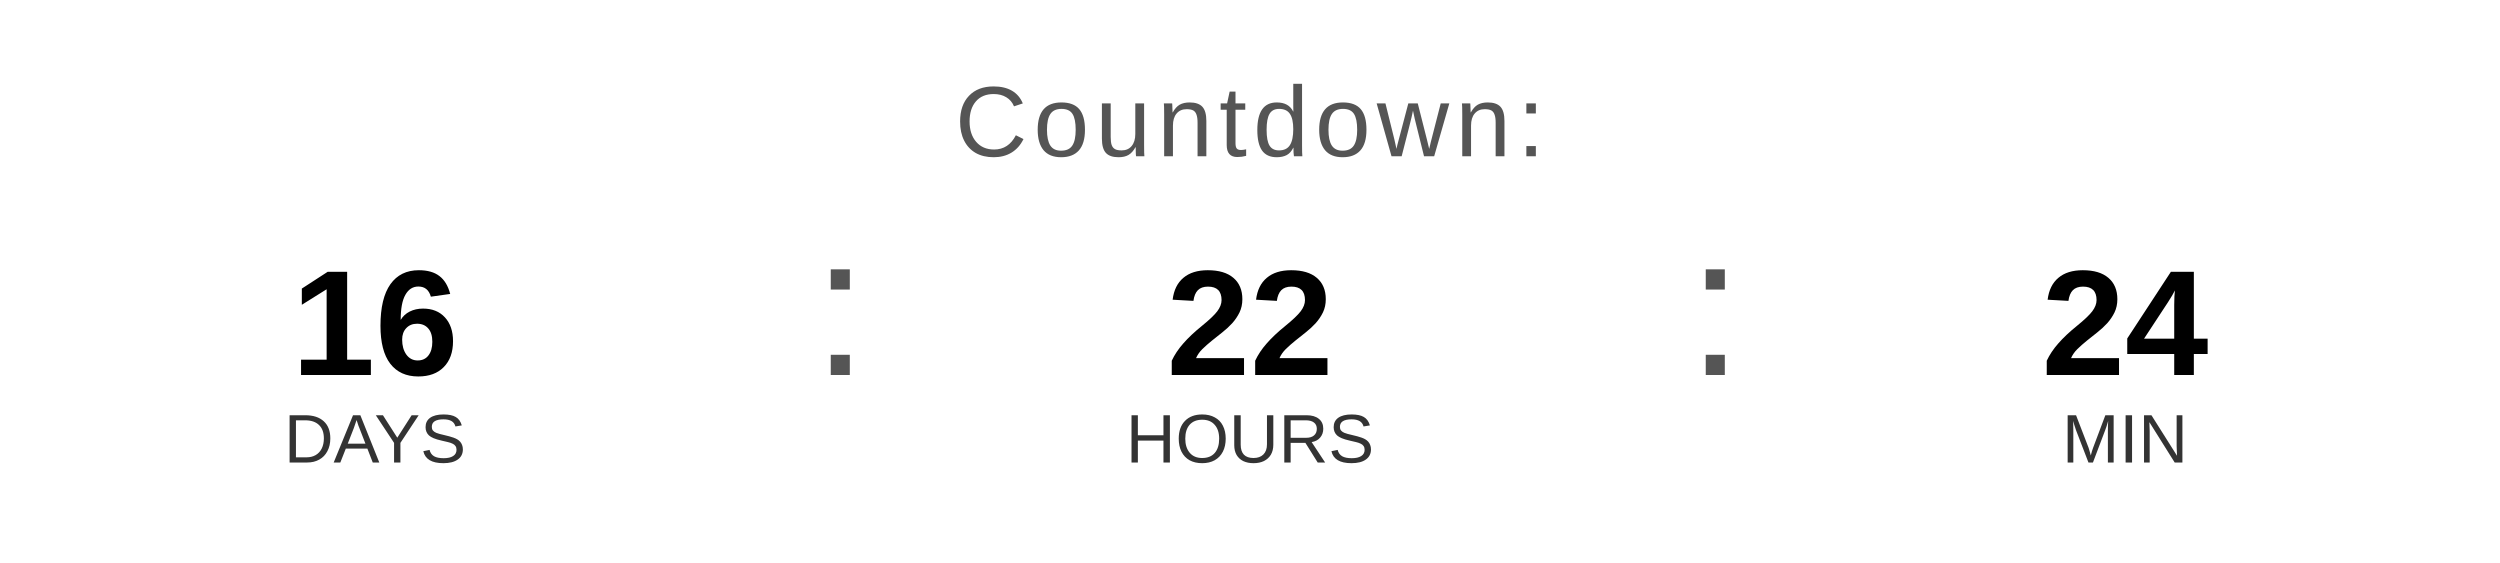
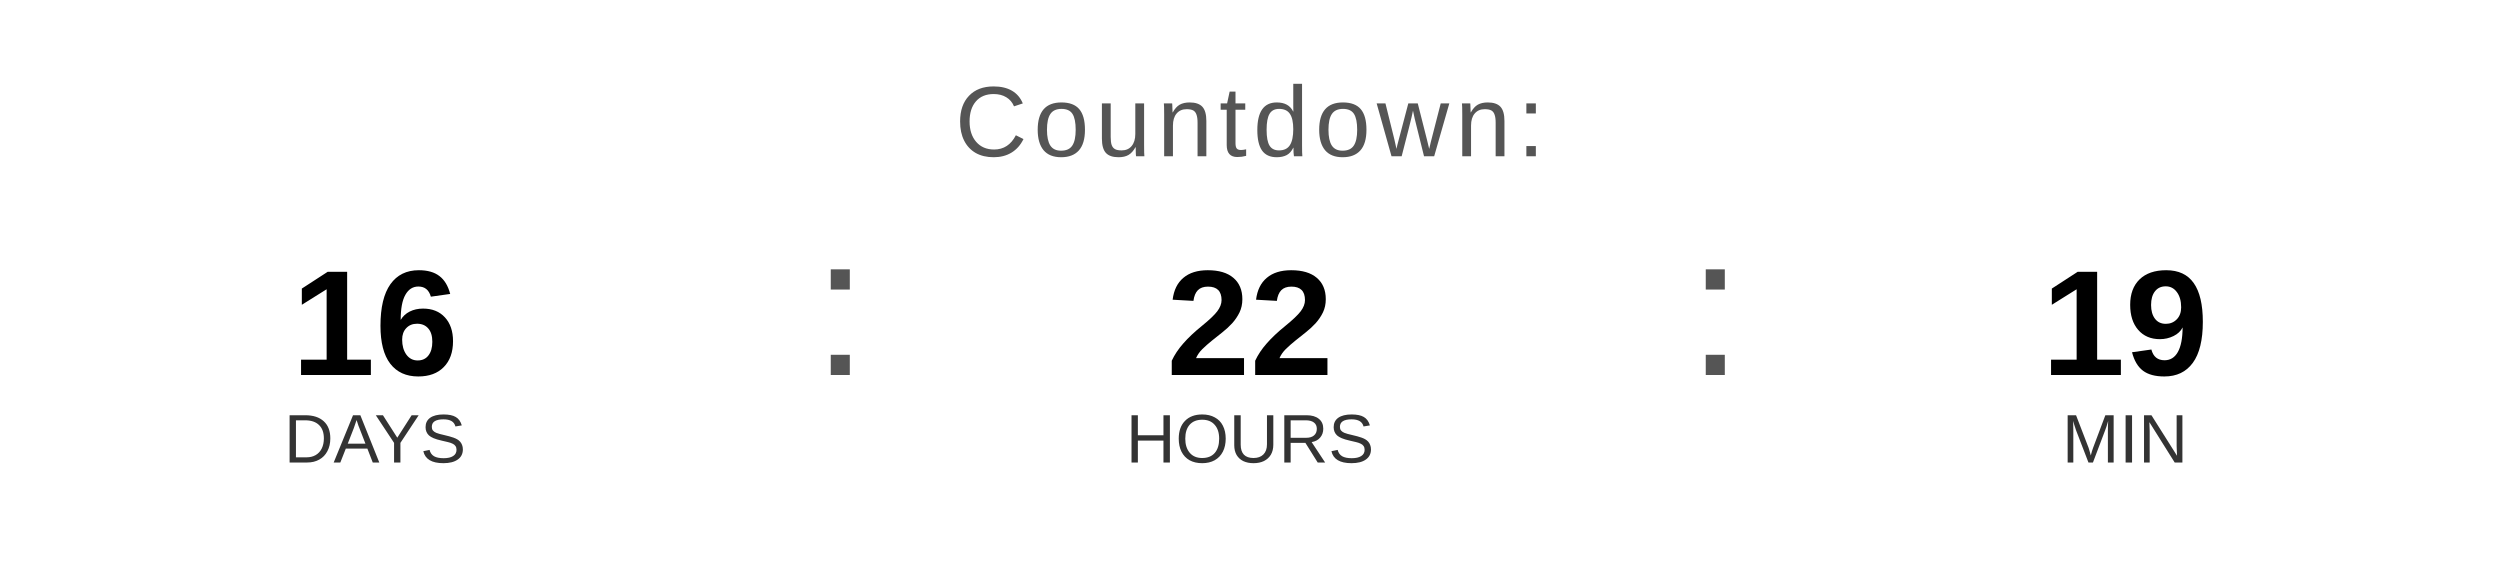
<svg xmlns="http://www.w3.org/2000/svg" width="400" height="90" viewBox="0 0 400 90">
  <text x="200" y="25" font-family="Arial, Helvetica, sans-serif" font-size="16" fill="#555555" text-anchor="middle" letter-spacing="1">
    Countdown:
  </text>
  <text x="60" y="60" font-family="Arial, Helvetica, sans-serif" font-size="24" font-weight="bold" fill="#000000" text-anchor="middle">16</text>
  <text x="60" y="74" font-family="Arial, Helvetica, sans-serif" font-size="11" fill="#333333" text-anchor="middle">DAYS</text>
  <text x="130" y="60" font-family="Arial, sans-serif" font-size="32" fill="#555555">:</text>
  <text x="200" y="60" font-family="Arial, Helvetica, sans-serif" font-size="24" font-weight="bold" fill="#000000" text-anchor="middle">22</text>
  <text x="200" y="74" font-family="Arial, Helvetica, sans-serif" font-size="11" fill="#333333" text-anchor="middle">HOURS</text>
  <text x="270" y="60" font-family="Arial, sans-serif" font-size="32" fill="#555555">:</text>
-   <text x="340" y="60" font-family="Arial, Helvetica, sans-serif" font-size="24" font-weight="bold" fill="#000000" text-anchor="middle">24</text>
+   <text x="340" y="60" font-family="Arial, Helvetica, sans-serif" font-size="24" font-weight="bold" fill="#000000" text-anchor="middle">19</text>
  <text x="340" y="74" font-family="Arial, Helvetica, sans-serif" font-size="11" fill="#333333" text-anchor="middle">MIN</text>
</svg>
